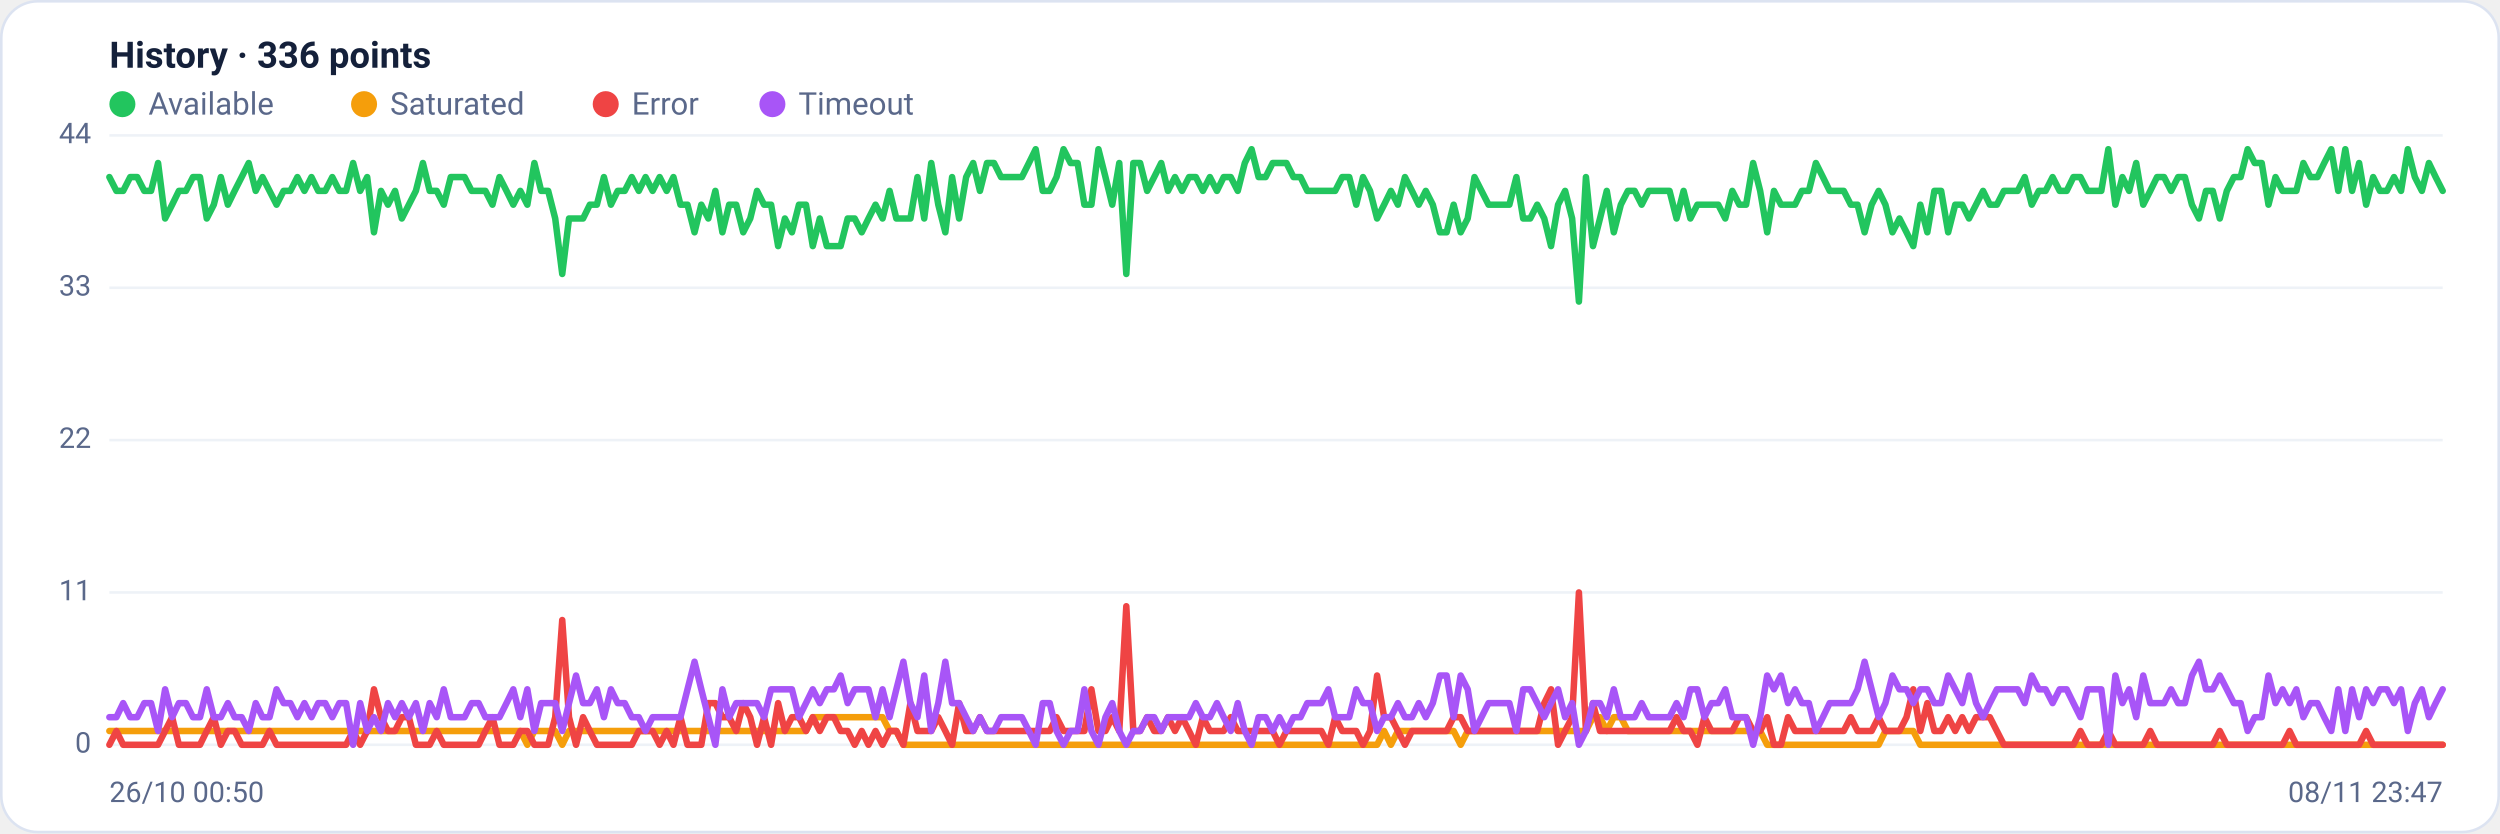
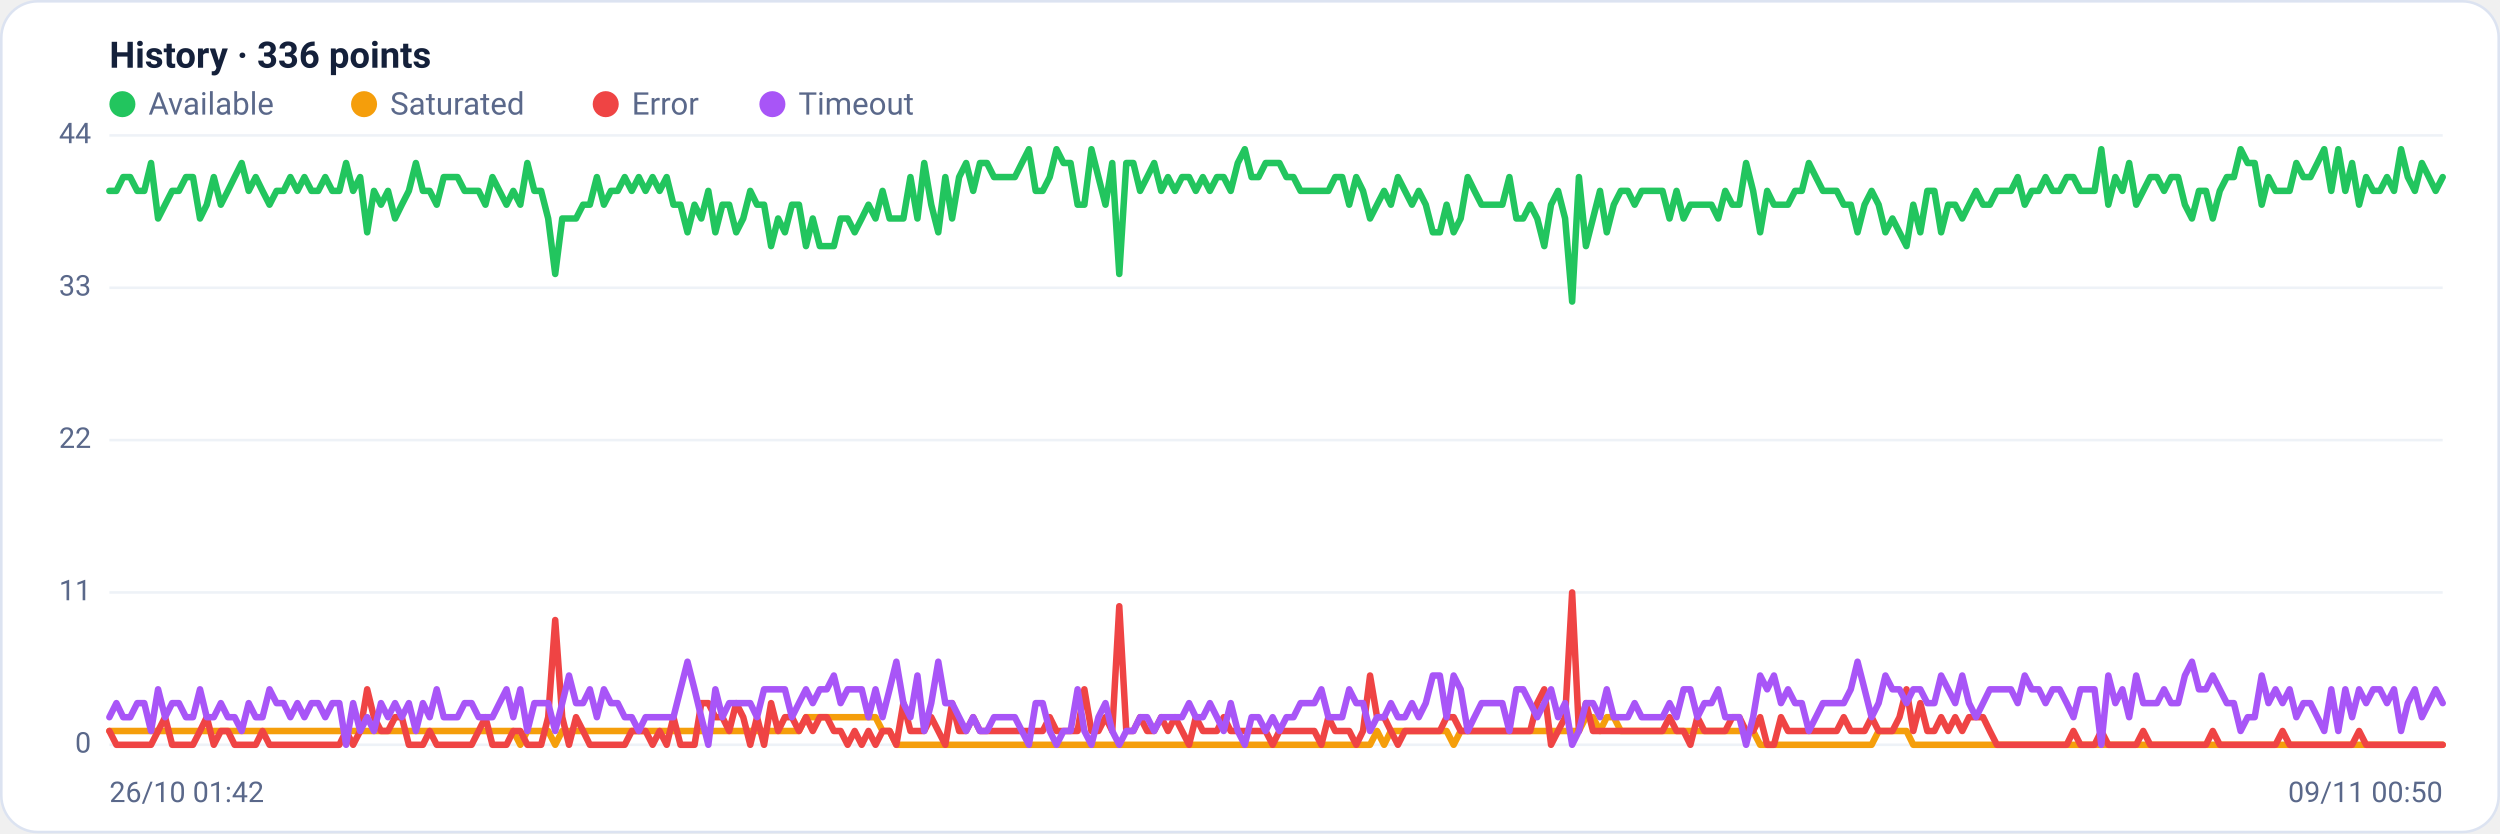
<svg xmlns="http://www.w3.org/2000/svg" viewBox="0 0 960 320" width="960" height="320" font-family="Segoe UI, system-ui, -apple-system, Roboto, Helvetica, Arial, sans-serif" role="img" aria-label="Availability history per region">
  <rect x="0.5" y="0.5" width="959" height="319" rx="14" fill="#ffffff" stroke="#dce3f1" />
  <text x="42" y="26" font-size="14" font-weight="600" fill="#14203a">History · 336 points</text>
  <circle cx="47" cy="40" r="5" fill="#22c55e" />
  <text x="57" y="44" font-size="12" fill="#5a688a">Available</text>
  <circle cx="139.8" cy="40" r="5" fill="#f59e0b" />
  <text x="149.8" y="44" font-size="12" fill="#5a688a">Saturated</text>
  <circle cx="232.6" cy="40" r="5" fill="#ef4444" />
  <text x="242.6" y="44" font-size="12" fill="#5a688a">Error</text>
  <circle cx="296.6" cy="40" r="5" fill="#a855f7" />
  <text x="306.6" y="44" font-size="12" fill="#5a688a">Timeout</text>
  <line x1="42" y1="286.0" x2="938" y2="286.0" stroke="#eef2f7" stroke-width="1" />
  <text x="35" y="289.0" text-anchor="end" font-size="11" fill="#5a688a">0</text>
  <line x1="42" y1="227.5" x2="938" y2="227.5" stroke="#eef2f7" stroke-width="1" />
  <text x="35" y="230.5" text-anchor="end" font-size="11" fill="#5a688a">11</text>
  <line x1="42" y1="169.0" x2="938" y2="169.0" stroke="#eef2f7" stroke-width="1" />
  <text x="35" y="172.0" text-anchor="end" font-size="11" fill="#5a688a">22</text>
  <line x1="42" y1="110.5" x2="938" y2="110.5" stroke="#eef2f7" stroke-width="1" />
  <text x="35" y="113.5" text-anchor="end" font-size="11" fill="#5a688a">33</text>
  <line x1="42" y1="52.0" x2="938" y2="52.0" stroke="#eef2f7" stroke-width="1" />
  <text x="35" y="55.0" text-anchor="end" font-size="11" fill="#5a688a">44</text>
-   <polyline fill="none" stroke="#22c55e" stroke-width="2.5" stroke-linejoin="round" stroke-linecap="round" points="42.0,68.0 44.7,73.3 47.3,73.3 50.0,68.0 52.7,68.0 55.4,73.3 58.0,73.3 60.7,62.6 63.4,83.9 66.1,78.6 68.7,73.3 71.4,73.3 74.1,68.0 76.8,68.0 79.4,83.9 82.1,78.6 84.8,68.0 87.5,78.6 90.1,73.3 92.8,68.0 95.5,62.6 98.2,73.3 100.8,68.0 103.5,73.3 106.2,78.6 108.9,73.3 111.5,73.3 114.2,68.0 116.9,73.3 119.6,68.0 122.2,73.3 124.9,73.3 127.6,68.0 130.3,73.3 132.9,73.3 135.6,62.6 138.3,73.3 141.0,68.0 143.6,89.2 146.3,73.3 149.0,78.6 151.7,73.3 154.3,83.9 157.0,78.6 159.7,73.3 162.4,62.6 165.0,73.3 167.7,73.3 170.4,78.6 173.1,68.0 175.7,68.0 178.4,68.0 181.1,73.3 183.8,73.3 186.4,73.3 189.1,78.6 191.8,68.0 194.5,73.3 197.1,78.6 199.8,73.3 202.5,78.6 205.2,62.6 207.8,73.3 210.5,73.3 213.2,83.9 215.9,105.2 218.5,83.9 221.2,83.9 223.9,83.9 226.5,78.6 229.2,78.6 231.9,68.0 234.6,78.6 237.2,73.3 239.9,73.3 242.6,68.0 245.3,73.3 247.9,68.0 250.6,73.3 253.3,68.0 256.0,73.3 258.6,68.0 261.3,78.6 264.0,78.6 266.7,89.2 269.3,78.6 272.0,83.9 274.7,73.3 277.4,89.2 280.0,78.6 282.7,78.6 285.4,89.2 288.1,83.9 290.7,73.3 293.4,78.6 296.1,78.6 298.8,94.5 301.4,83.9 304.1,89.2 306.8,78.6 309.5,78.6 312.1,94.5 314.8,83.9 317.5,94.5 320.2,94.5 322.8,94.5 325.5,83.9 328.2,83.9 330.9,89.2 333.5,83.9 336.2,78.6 338.9,83.9 341.6,73.3 344.2,83.9 346.9,83.9 349.6,83.9 352.3,68.0 354.9,83.9 357.6,62.6 360.3,78.6 363.0,89.2 365.6,68.0 368.3,83.9 371.0,68.0 373.7,62.6 376.3,73.3 379.0,62.6 381.7,62.6 384.4,68.0 387.0,68.0 389.7,68.0 392.4,68.0 395.1,62.6 397.7,57.3 400.4,73.3 403.1,73.3 405.7,68.0 408.4,57.3 411.1,62.6 413.8,62.6 416.4,78.6 419.1,78.6 421.8,57.3 424.5,68.0 427.1,78.6 429.8,62.6 432.5,105.2 435.2,62.6 437.8,62.6 440.5,73.3 443.2,68.0 445.9,62.6 448.5,73.3 451.2,68.0 453.9,73.3 456.6,68.0 459.2,68.0 461.9,73.3 464.6,68.0 467.3,73.3 469.9,68.0 472.6,68.0 475.3,73.3 478.0,62.6 480.6,57.3 483.3,68.0 486.0,68.0 488.7,62.6 491.3,62.6 494.0,62.6 496.7,68.0 499.4,68.0 502.0,73.3 504.7,73.3 507.4,73.3 510.1,73.3 512.7,73.3 515.4,68.0 518.1,68.0 520.8,78.6 523.4,68.0 526.1,73.3 528.8,83.9 531.5,78.6 534.1,73.3 536.8,78.6 539.5,68.0 542.2,73.3 544.8,78.6 547.5,73.3 550.2,78.6 552.9,89.2 555.5,89.2 558.2,78.6 560.9,89.2 563.6,83.9 566.2,68.0 568.9,73.3 571.6,78.6 574.3,78.6 576.9,78.6 579.6,78.6 582.3,68.0 584.9,83.9 587.6,83.9 590.3,78.6 593.0,83.9 595.6,94.5 598.3,78.6 601.0,73.3 603.7,83.9 606.3,115.8 609.0,68.0 611.7,94.5 614.4,83.9 617.0,73.3 619.7,89.2 622.4,78.6 625.1,73.3 627.7,73.3 630.4,78.6 633.1,73.3 635.8,73.3 638.4,73.3 641.1,73.3 643.8,83.9 646.5,73.3 649.1,83.9 651.8,78.6 654.5,78.6 657.2,78.6 659.8,78.6 662.5,83.9 665.2,73.3 667.9,78.6 670.5,78.6 673.2,62.6 675.9,73.3 678.6,89.2 681.2,73.3 683.9,78.6 686.6,78.6 689.3,78.6 691.9,73.3 694.6,73.3 697.3,62.6 700.0,68.0 702.6,73.3 705.3,73.3 708.0,73.3 710.7,78.6 713.3,78.6 716.0,89.2 718.7,78.6 721.4,73.3 724.0,78.6 726.7,89.2 729.4,83.9 732.1,89.2 734.7,94.5 737.4,78.6 740.1,89.2 742.8,73.3 745.4,73.3 748.1,89.2 750.8,78.6 753.5,78.6 756.1,83.9 758.8,78.6 761.5,73.3 764.1,78.6 766.8,78.6 769.5,73.3 772.2,73.3 774.8,73.3 777.5,68.0 780.2,78.6 782.9,73.3 785.5,73.3 788.2,68.0 790.9,73.3 793.6,73.3 796.2,68.0 798.9,68.0 801.6,73.3 804.3,73.3 806.9,73.3 809.6,57.3 812.3,78.6 815.0,68.0 817.6,73.3 820.3,62.6 823.0,78.6 825.7,73.3 828.3,68.0 831.0,68.0 833.7,73.3 836.4,68.0 839.0,68.0 841.7,78.6 844.4,83.9 847.1,73.3 849.7,73.3 852.4,83.9 855.1,73.3 857.8,68.0 860.4,68.0 863.1,57.3 865.8,62.6 868.5,62.6 871.1,78.6 873.8,68.0 876.5,73.3 879.2,73.3 881.8,73.3 884.5,62.6 887.2,68.0 889.9,68.0 892.5,62.6 895.2,57.3 897.9,73.3 900.6,57.3 903.2,73.3 905.9,62.6 908.6,78.6 911.3,68.0 913.9,73.3 916.6,73.3 919.3,68.0 922.0,73.3 924.6,57.3 927.3,68.0 930.0,73.3 932.7,62.6 935.3,68.0 938.0,73.3" />
-   <polyline fill="none" stroke="#f59e0b" stroke-width="2.5" stroke-linejoin="round" stroke-linecap="round" points="42.0,280.7 44.7,280.7 47.3,280.7 50.0,280.7 52.7,280.7 55.4,280.7 58.0,280.7 60.7,280.7 63.4,280.7 66.1,280.7 68.7,280.7 71.4,280.7 74.1,280.7 76.8,280.7 79.4,280.7 82.1,280.7 84.8,280.7 87.5,280.7 90.1,280.7 92.8,280.7 95.5,280.7 98.2,280.7 100.8,280.7 103.5,280.7 106.2,280.7 108.9,280.7 111.5,280.7 114.2,280.7 116.9,280.7 119.6,280.7 122.2,280.7 124.9,280.7 127.6,280.7 130.3,280.7 132.9,280.7 135.6,280.7 138.3,280.7 141.0,280.7 143.6,280.7 146.3,280.7 149.0,280.7 151.7,280.7 154.3,280.7 157.0,280.7 159.7,280.7 162.4,280.7 165.0,280.7 167.7,280.7 170.4,280.7 173.1,280.7 175.7,280.7 178.4,280.7 181.1,280.7 183.8,280.7 186.4,280.7 189.1,280.7 191.8,280.7 194.5,280.7 197.1,280.7 199.8,280.7 202.5,286.0 205.2,280.7 207.8,280.7 210.5,280.7 213.2,280.7 215.9,286.0 218.5,280.7 221.2,280.7 223.9,280.7 226.5,280.7 229.2,280.7 231.9,280.7 234.6,280.7 237.2,280.7 239.9,280.7 242.6,280.7 245.3,280.7 247.9,280.7 250.6,280.7 253.3,280.7 256.0,280.7 258.6,280.7 261.3,280.7 264.0,280.7 266.7,280.7 269.3,280.7 272.0,280.7 274.7,280.7 277.4,280.7 280.0,280.7 282.7,280.7 285.4,280.7 288.1,280.7 290.7,280.7 293.4,280.7 296.1,280.7 298.8,280.7 301.4,280.7 304.1,280.7 306.8,280.7 309.5,280.7 312.1,275.4 314.8,275.4 317.5,275.4 320.2,275.4 322.8,275.4 325.5,275.4 328.2,275.4 330.9,275.4 333.5,275.4 336.2,275.4 338.9,275.4 341.6,280.7 344.2,280.7 346.9,286.0 349.6,286.0 352.3,286.0 354.9,286.0 357.6,286.0 360.3,286.0 363.0,286.0 365.6,286.0 368.3,286.0 371.0,286.0 373.7,286.0 376.3,286.0 379.0,286.0 381.7,286.0 384.4,286.0 387.0,286.0 389.7,286.0 392.4,286.0 395.1,286.0 397.7,286.0 400.4,286.0 403.1,286.0 405.7,286.0 408.4,286.0 411.1,286.0 413.8,286.0 416.4,286.0 419.1,286.0 421.8,286.0 424.5,286.0 427.1,286.0 429.8,286.0 432.5,286.0 435.2,286.0 437.8,286.0 440.5,286.0 443.2,286.0 445.9,286.0 448.5,286.0 451.2,286.0 453.9,286.0 456.6,286.0 459.2,286.0 461.9,286.0 464.6,286.0 467.3,286.0 469.9,286.0 472.6,286.0 475.3,286.0 478.0,286.0 480.6,286.0 483.3,286.0 486.0,286.0 488.7,286.0 491.3,286.0 494.0,286.0 496.7,286.0 499.4,286.0 502.0,286.0 504.7,286.0 507.4,286.0 510.1,286.0 512.7,286.0 515.4,286.0 518.1,286.0 520.8,286.0 523.4,286.0 526.1,286.0 528.8,286.0 531.5,280.7 534.1,286.0 536.8,280.7 539.5,280.7 542.2,280.7 544.8,280.7 547.5,280.7 550.2,280.7 552.9,280.7 555.5,280.7 558.2,280.7 560.9,286.0 563.6,280.7 566.2,280.7 568.9,280.7 571.6,280.7 574.3,280.7 576.9,280.7 579.6,280.7 582.3,280.7 584.9,280.7 587.6,280.7 590.3,280.7 593.0,280.7 595.6,280.7 598.3,280.7 601.0,280.7 603.7,280.7 606.3,280.7 609.0,280.7 611.7,275.4 614.4,275.4 617.0,280.7 619.7,275.4 622.4,275.4 625.1,280.7 627.7,280.7 630.4,280.7 633.1,280.7 635.8,280.7 638.4,280.7 641.1,280.7 643.8,280.7 646.5,280.7 649.1,280.7 651.8,280.7 654.5,280.7 657.2,280.7 659.8,280.7 662.5,280.7 665.2,280.7 667.9,280.7 670.5,280.7 673.2,280.7 675.9,280.7 678.6,286.0 681.2,286.0 683.9,286.0 686.6,286.0 689.3,286.0 691.9,286.0 694.6,286.0 697.3,286.0 700.0,286.0 702.6,286.0 705.3,286.0 708.0,286.0 710.7,286.0 713.3,286.0 716.0,286.0 718.7,286.0 721.4,286.0 724.0,280.7 726.7,280.7 729.4,280.7 732.1,280.7 734.7,280.7 737.4,286.0 740.1,286.0 742.8,286.0 745.4,286.0 748.1,286.0 750.8,286.0 753.5,286.0 756.1,286.0 758.8,286.0 761.5,286.0 764.1,286.0 766.8,286.0 769.5,286.0 772.2,286.0 774.8,286.0 777.5,286.0 780.2,286.0 782.9,286.0 785.5,286.0 788.2,286.0 790.9,286.0 793.6,286.0 796.2,286.0 798.9,286.0 801.6,286.0 804.3,286.0 806.9,286.0 809.6,286.0 812.3,286.0 815.0,286.0 817.6,286.0 820.3,286.0 823.0,286.0 825.7,286.0 828.3,286.0 831.0,286.0 833.7,286.0 836.4,286.0 839.0,286.0 841.7,286.0 844.4,286.0 847.1,286.0 849.7,286.0 852.4,286.0 855.1,286.0 857.8,286.0 860.4,286.0 863.1,286.0 865.8,286.0 868.5,286.0 871.1,286.0 873.8,286.0 876.5,286.0 879.2,286.0 881.8,286.0 884.5,286.0 887.2,286.0 889.9,286.0 892.5,286.0 895.2,286.0 897.9,286.0 900.6,286.0 903.2,286.0 905.9,286.0 908.6,286.0 911.3,286.0 913.9,286.0 916.6,286.0 919.3,286.0 922.0,286.0 924.6,286.0 927.3,286.0 930.0,286.0 932.7,286.0 935.3,286.0 938.0,286.0" />
-   <polyline fill="none" stroke="#ef4444" stroke-width="2.5" stroke-linejoin="round" stroke-linecap="round" points="42.0,286.0 44.7,280.7 47.3,286.0 50.0,286.0 52.7,286.0 55.4,286.0 58.0,286.0 60.7,286.0 63.4,280.7 66.1,275.4 68.7,286.0 71.4,286.0 74.1,286.0 76.8,286.0 79.4,280.7 82.1,275.4 84.8,286.0 87.5,280.7 90.1,280.7 92.8,286.0 95.5,286.0 98.2,286.0 100.8,286.0 103.5,280.7 106.2,286.0 108.9,286.0 111.5,286.0 114.2,286.0 116.9,286.0 119.6,286.0 122.2,286.0 124.9,286.0 127.6,286.0 130.3,286.0 132.9,286.0 135.6,280.7 138.3,286.0 141.0,280.7 143.6,264.7 146.3,275.4 149.0,280.7 151.7,280.7 154.3,275.4 157.0,275.4 159.7,286.0 162.4,286.0 165.0,286.0 167.7,280.7 170.4,286.0 173.1,286.0 175.7,286.0 178.4,286.0 181.1,286.0 183.8,286.0 186.4,280.7 189.1,275.4 191.8,286.0 194.5,286.0 197.1,286.0 199.8,280.7 202.5,280.7 205.2,286.0 207.8,286.0 210.5,286.0 213.2,275.4 215.9,238.1 218.5,275.4 221.2,286.0 223.9,275.4 226.5,280.7 229.2,286.0 231.9,286.0 234.6,286.0 237.2,286.0 239.9,286.0 242.6,286.0 245.3,280.7 247.9,280.7 250.6,280.7 253.3,286.0 256.0,280.7 258.6,286.0 261.3,275.4 264.0,286.0 266.7,286.0 269.3,286.0 272.0,270.0 274.7,270.0 277.4,275.4 280.0,275.4 282.7,280.7 285.4,270.0 288.1,275.4 290.7,286.0 293.4,275.4 296.1,286.0 298.8,270.0 301.4,280.7 304.1,275.4 306.8,275.4 309.5,280.7 312.1,275.4 314.8,280.7 317.5,275.4 320.2,275.4 322.8,280.7 325.5,280.7 328.2,286.0 330.9,280.7 333.5,286.0 336.2,280.7 338.9,286.0 341.6,280.7 344.2,280.7 346.9,286.0 349.6,270.0 352.3,280.7 354.9,280.7 357.6,280.7 360.3,275.4 363.0,280.7 365.6,286.0 368.3,270.0 371.0,280.7 373.7,280.7 376.3,275.4 379.0,280.7 381.7,280.7 384.4,280.7 387.0,280.7 389.7,280.7 392.4,280.7 395.1,280.7 397.7,280.7 400.4,280.7 403.1,280.7 405.7,275.4 408.4,280.7 411.1,280.7 413.8,280.7 416.4,280.7 419.1,264.7 421.8,280.7 424.5,280.7 427.1,275.4 429.8,280.7 432.5,232.8 435.2,280.7 437.8,280.7 440.5,275.4 443.2,280.7 445.9,280.7 448.5,275.4 451.2,280.7 453.9,275.4 456.6,280.7 459.2,286.0 461.9,275.4 464.6,280.7 467.3,280.7 469.9,280.7 472.6,275.4 475.3,280.7 478.0,280.7 480.6,280.7 483.3,280.7 486.0,280.7 488.7,280.7 491.3,286.0 494.0,280.7 496.7,280.7 499.4,280.7 502.0,280.7 504.7,280.7 507.4,280.7 510.1,286.0 512.7,275.4 515.4,280.7 518.1,280.7 520.8,280.7 523.4,286.0 526.1,280.7 528.8,259.4 531.5,275.4 534.1,275.4 536.8,280.7 539.5,286.0 542.2,280.7 544.8,280.7 547.5,280.7 550.2,280.7 552.9,280.7 555.5,280.7 558.2,275.4 560.9,275.4 563.6,280.7 566.2,280.7 568.9,280.7 571.6,280.7 574.3,280.7 576.9,280.7 579.6,280.7 582.3,280.7 584.9,280.7 587.6,280.7 590.3,280.7 593.0,270.0 595.6,264.7 598.3,286.0 601.0,280.7 603.7,275.4 606.3,227.5 609.0,280.7 611.7,270.0 614.4,280.7 617.0,280.7 619.7,280.7 622.4,280.7 625.1,280.7 627.7,280.7 630.4,280.7 633.1,280.7 635.8,280.7 638.4,280.7 641.1,280.7 643.8,275.4 646.5,280.7 649.1,280.7 651.8,286.0 654.5,275.4 657.2,280.7 659.8,280.7 662.5,280.7 665.2,280.7 667.9,275.4 670.5,275.4 673.2,280.7 675.9,280.7 678.6,275.4 681.2,286.0 683.9,286.0 686.6,275.4 689.3,280.7 691.9,280.7 694.6,280.7 697.3,280.7 700.0,280.7 702.6,280.7 705.3,280.7 708.0,280.7 710.7,275.4 713.3,280.7 716.0,280.7 718.7,280.7 721.4,275.4 724.0,280.7 726.7,280.7 729.4,280.7 732.1,275.4 734.7,264.7 737.4,280.7 740.1,270.0 742.8,280.7 745.4,280.7 748.1,275.4 750.8,280.7 753.5,275.4 756.1,280.7 758.8,275.4 761.5,275.4 764.1,275.4 766.8,280.7 769.5,286.0 772.2,286.0 774.8,286.0 777.5,286.0 780.2,286.0 782.9,286.0 785.5,286.0 788.2,286.0 790.9,286.0 793.6,286.0 796.2,286.0 798.9,280.7 801.6,286.0 804.3,286.0 806.9,286.0 809.6,280.7 812.3,286.0 815.0,286.0 817.6,286.0 820.3,286.0 823.0,286.0 825.7,280.7 828.3,286.0 831.0,286.0 833.7,286.0 836.4,286.0 839.0,286.0 841.7,286.0 844.4,286.0 847.1,286.0 849.7,286.0 852.4,280.7 855.1,286.0 857.8,286.0 860.4,286.0 863.1,286.0 865.8,286.0 868.5,286.0 871.1,286.0 873.8,286.0 876.5,286.0 879.2,280.7 881.8,286.0 884.5,286.0 887.2,286.0 889.9,286.0 892.5,286.0 895.2,286.0 897.9,286.0 900.6,286.0 903.2,286.0 905.9,286.0 908.6,280.7 911.3,286.0 913.9,286.0 916.6,286.0 919.3,286.0 922.0,286.0 924.6,286.0 927.3,286.0 930.0,286.0 932.7,286.0 935.3,286.0 938.0,286.0" />
-   <polyline fill="none" stroke="#a855f7" stroke-width="2.5" stroke-linejoin="round" stroke-linecap="round" points="42.0,275.4 44.7,275.4 47.3,270.0 50.0,275.4 52.7,275.4 55.4,270.0 58.0,270.0 60.7,280.7 63.4,264.7 66.1,275.4 68.7,270.0 71.4,270.0 74.1,275.4 76.8,275.4 79.4,264.7 82.1,275.4 84.8,275.4 87.5,270.0 90.1,275.4 92.8,275.4 95.5,280.7 98.2,270.0 100.8,275.4 103.5,275.4 106.2,264.7 108.9,270.0 111.5,270.0 114.2,275.4 116.9,270.0 119.6,275.4 122.2,270.0 124.9,270.0 127.6,275.4 130.3,270.0 132.9,270.0 135.6,286.0 138.3,270.0 141.0,280.7 143.6,275.4 146.3,280.7 149.0,270.0 151.7,275.4 154.3,270.0 157.0,275.4 159.7,270.0 162.4,280.7 165.0,270.0 167.7,275.4 170.4,264.7 173.1,275.4 175.7,275.4 178.4,275.4 181.1,270.0 183.8,270.0 186.4,275.4 189.1,275.4 191.8,275.4 194.5,270.0 197.1,264.7 199.8,275.4 202.5,264.7 205.2,280.7 207.8,270.0 210.5,270.0 213.2,270.0 215.9,280.7 218.5,270.0 221.2,259.4 223.9,270.0 226.5,270.0 229.2,264.7 231.9,275.4 234.6,264.7 237.2,270.0 239.9,270.0 242.6,275.4 245.3,275.4 247.9,280.7 250.6,275.4 253.3,275.4 256.0,275.4 258.6,275.4 261.3,275.4 264.0,264.7 266.7,254.1 269.3,264.7 272.0,275.4 274.7,286.0 277.4,264.7 280.0,275.4 282.7,270.0 285.4,270.0 288.1,270.0 290.7,270.0 293.4,275.4 296.1,264.7 298.8,264.7 301.4,264.7 304.1,264.7 306.8,275.4 309.5,270.0 312.1,264.7 314.8,270.0 317.5,264.7 320.2,264.7 322.8,259.4 325.5,270.0 328.2,264.7 330.9,264.7 333.5,264.7 336.2,275.4 338.9,264.7 341.6,275.4 344.2,264.7 346.9,254.1 349.6,270.0 352.3,275.4 354.9,259.4 357.6,280.7 360.3,270.0 363.0,254.1 365.6,270.0 368.3,270.0 371.0,275.4 373.7,280.7 376.3,275.4 379.0,280.7 381.7,280.7 384.4,275.4 387.0,275.4 389.7,275.4 392.4,275.4 395.1,280.7 397.7,286.0 400.4,270.0 403.1,270.0 405.7,280.7 408.4,286.0 411.1,280.7 413.8,280.7 416.4,264.7 419.1,280.7 421.8,286.0 424.5,275.4 427.1,270.0 429.8,280.7 432.5,286.0 435.2,280.7 437.8,280.7 440.5,275.4 443.2,275.4 445.9,280.7 448.5,275.4 451.2,275.4 453.9,275.4 456.6,275.4 459.2,270.0 461.9,275.4 464.6,275.4 467.3,270.0 469.9,275.4 472.6,280.7 475.3,270.0 478.0,280.7 480.6,286.0 483.3,275.4 486.0,275.4 488.7,280.7 491.3,275.4 494.0,280.7 496.7,275.4 499.4,275.4 502.0,270.0 504.7,270.0 507.4,270.0 510.1,264.7 512.7,275.4 515.4,275.4 518.1,275.4 520.8,264.7 523.4,270.0 526.1,270.0 528.8,280.7 531.5,275.4 534.1,275.4 536.8,270.0 539.5,275.4 542.2,275.4 544.8,270.0 547.5,275.4 550.2,270.0 552.9,259.4 555.5,259.4 558.2,275.4 560.9,259.4 563.6,264.7 566.2,280.7 568.9,275.4 571.6,270.0 574.3,270.0 576.9,270.0 579.6,270.0 582.3,280.7 584.9,264.7 587.6,264.7 590.3,270.0 593.0,275.4 595.6,270.0 598.3,264.7 601.0,275.4 603.7,270.0 606.3,286.0 609.0,280.7 611.7,270.0 614.4,270.0 617.0,275.4 619.7,264.7 622.4,275.4 625.1,275.4 627.7,275.4 630.4,270.0 633.1,275.4 635.8,275.4 638.4,275.4 641.1,275.4 643.8,270.0 646.5,275.4 649.1,264.7 651.8,264.7 654.5,275.4 657.2,270.0 659.8,270.0 662.5,264.7 665.2,275.4 667.9,275.4 670.5,275.4 673.2,286.0 675.9,275.4 678.6,259.4 681.2,264.7 683.9,259.4 686.6,270.0 689.3,264.7 691.9,270.0 694.6,270.0 697.3,280.7 700.0,275.4 702.6,270.0 705.3,270.0 708.0,270.0 710.7,270.0 713.3,264.7 716.0,254.1 718.7,264.7 721.4,275.4 724.0,270.0 726.7,259.4 729.4,264.7 732.1,264.7 734.7,270.0 737.4,264.7 740.1,264.7 742.8,270.0 745.4,270.0 748.1,259.4 750.8,264.7 753.5,270.0 756.1,259.4 758.8,270.0 761.5,275.4 764.1,270.0 766.8,264.7 769.5,264.7 772.2,264.7 774.8,264.7 777.5,270.0 780.2,259.4 782.9,264.7 785.5,264.7 788.2,270.0 790.9,264.7 793.6,264.7 796.2,270.0 798.9,275.4 801.6,264.7 804.3,264.7 806.9,264.7 809.6,286.0 812.3,259.4 815.0,270.0 817.6,264.7 820.3,275.4 823.0,259.4 825.7,270.0 828.3,270.0 831.0,270.0 833.7,264.7 836.4,270.0 839.0,270.0 841.7,259.4 844.4,254.1 847.1,264.7 849.7,264.7 852.4,259.4 855.1,264.7 857.8,270.0 860.4,270.0 863.1,280.7 865.8,275.4 868.5,275.4 871.1,259.4 873.8,270.0 876.5,264.7 879.2,270.0 881.8,264.7 884.5,275.4 887.2,270.0 889.9,270.0 892.5,275.4 895.2,280.7 897.9,264.7 900.6,280.7 903.2,264.7 905.9,275.4 908.6,264.7 911.3,270.0 913.9,264.7 916.6,264.7 919.3,270.0 922.0,264.7 924.6,280.7 927.3,270.0 930.0,264.7 932.7,275.4 935.3,270.0 938.0,264.7" />
-   <text x="42" y="308" font-size="11" fill="#5a688a">26/10 00:50</text>
-   <text x="938" y="308" text-anchor="end" font-size="11" fill="#5a688a">08/11 23:47</text>
+   <polyline fill="none" stroke="#22c55e" stroke-width="2.5" stroke-linejoin="round" stroke-linecap="round" points="42.0,73.3 44.7,73.3 47.3,68.0 50.0,68.0 52.7,73.3 55.4,73.3 58.0,62.6 60.7,83.9 63.4,78.6 66.1,73.3 68.7,73.3 71.4,68.0 74.1,68.0 76.8,83.9 79.4,78.6 82.1,68.0 84.8,78.6 87.5,73.3 90.1,68.0 92.8,62.6 95.5,73.3 98.2,68.0 100.8,73.3 103.5,78.6 106.2,73.3 108.9,73.3 111.5,68.0 114.2,73.3 116.9,68.0 119.6,73.3 122.2,73.3 124.9,68.0 127.6,73.3 130.3,73.3 132.9,62.6 135.6,73.3 138.3,68.0 141.0,89.2 143.6,73.3 146.3,78.6 149.0,73.3 151.7,83.9 154.3,78.6 157.0,73.3 159.7,62.6 162.4,73.3 165.0,73.3 167.7,78.6 170.4,68.0 173.1,68.0 175.7,68.0 178.4,73.3 181.1,73.3 183.8,73.3 186.4,78.6 189.1,68.0 191.8,73.3 194.5,78.6 197.1,73.3 199.8,78.6 202.5,62.6 205.2,73.3 207.8,73.3 210.5,83.9 213.2,105.2 215.9,83.9 218.5,83.9 221.2,83.9 223.9,78.6 226.5,78.6 229.2,68.0 231.9,78.6 234.6,73.3 237.2,73.3 239.9,68.0 242.6,73.3 245.3,68.0 247.9,73.3 250.6,68.0 253.3,73.3 256.0,68.0 258.6,78.6 261.3,78.6 264.0,89.2 266.7,78.6 269.3,83.9 272.0,73.3 274.7,89.2 277.4,78.6 280.0,78.6 282.7,89.2 285.4,83.9 288.1,73.3 290.7,78.6 293.4,78.6 296.1,94.5 298.8,83.9 301.4,89.2 304.1,78.6 306.8,78.6 309.5,94.5 312.1,83.9 314.8,94.5 317.5,94.5 320.2,94.5 322.8,83.9 325.5,83.9 328.2,89.2 330.9,83.9 333.5,78.6 336.2,83.9 338.9,73.3 341.6,83.9 344.2,83.9 346.9,83.9 349.6,68.0 352.3,83.9 354.9,62.6 357.6,78.6 360.3,89.2 363.0,68.0 365.6,83.9 368.3,68.0 371.0,62.6 373.7,73.3 376.3,62.6 379.0,62.6 381.7,68.0 384.4,68.0 387.0,68.0 389.7,68.0 392.4,62.6 395.1,57.3 397.7,73.3 400.4,73.3 403.1,68.0 405.7,57.3 408.4,62.6 411.1,62.6 413.8,78.6 416.4,78.6 419.1,57.3 421.8,68.0 424.5,78.6 427.1,62.6 429.8,105.2 432.5,62.6 435.2,62.6 437.8,73.3 440.5,68.0 443.2,62.6 445.9,73.3 448.5,68.0 451.2,73.3 453.9,68.0 456.6,68.0 459.2,73.3 461.9,68.0 464.6,73.3 467.3,68.0 469.9,68.0 472.6,73.3 475.3,62.6 478.0,57.3 480.6,68.0 483.3,68.0 486.0,62.6 488.7,62.6 491.3,62.6 494.0,68.0 496.7,68.0 499.4,73.3 502.0,73.3 504.7,73.3 507.4,73.3 510.1,73.3 512.7,68.0 515.4,68.0 518.1,78.6 520.8,68.0 523.4,73.3 526.1,83.9 528.8,78.6 531.5,73.3 534.1,78.6 536.8,68.0 539.5,73.3 542.2,78.6 544.8,73.3 547.5,78.6 550.2,89.2 552.9,89.2 555.5,78.6 558.2,89.2 560.9,83.9 563.6,68.0 566.2,73.3 568.9,78.6 571.6,78.6 574.3,78.6 576.9,78.6 579.6,68.0 582.3,83.9 584.9,83.9 587.6,78.6 590.3,83.9 593.0,94.5 595.6,78.6 598.3,73.3 601.0,83.9 603.7,115.8 606.3,68.0 609.0,94.5 611.7,83.9 614.4,73.3 617.0,89.2 619.7,78.6 622.4,73.3 625.1,73.3 627.7,78.6 630.4,73.3 633.1,73.3 635.8,73.3 638.4,73.3 641.1,83.9 643.8,73.3 646.5,83.9 649.1,78.6 651.8,78.6 654.5,78.6 657.2,78.6 659.8,83.9 662.5,73.3 665.2,78.6 667.9,78.6 670.5,62.6 673.2,73.3 675.9,89.2 678.6,73.3 681.2,78.6 683.9,78.6 686.6,78.6 689.3,73.3 691.9,73.3 694.6,62.6 697.3,68.0 700.0,73.3 702.6,73.3 705.3,73.3 708.0,78.6 710.7,78.6 713.3,89.2 716.0,78.6 718.7,73.3 721.4,78.6 724.0,89.2 726.7,83.9 729.4,89.2 732.1,94.5 734.7,78.6 737.4,89.2 740.1,73.3 742.8,73.3 745.4,89.2 748.1,78.6 750.8,78.6 753.5,83.9 756.1,78.6 758.8,73.3 761.5,78.6 764.1,78.6 766.8,73.3 769.5,73.3 772.2,73.3 774.8,68.0 777.5,78.6 780.2,73.3 782.9,73.3 785.5,68.0 788.2,73.3 790.9,73.3 793.6,68.0 796.2,68.0 798.9,73.3 801.6,73.3 804.3,73.3 806.9,57.3 809.6,78.6 812.3,68.0 815.0,73.3 817.6,62.6 820.3,78.6 823.0,73.3 825.7,68.0 828.3,68.0 831.0,73.3 833.7,68.0 836.4,68.0 839.0,78.6 841.7,83.9 844.4,73.3 847.1,73.3 849.7,83.9 852.4,73.3 855.1,68.0 857.8,68.0 860.4,57.3 863.1,62.6 865.8,62.6 868.5,78.6 871.1,68.0 873.8,73.3 876.5,73.3 879.2,73.3 881.8,62.6 884.5,68.0 887.2,68.0 889.9,62.6 892.5,57.3 895.2,73.3 897.9,57.3 900.6,73.3 903.2,62.6 905.9,78.6 908.6,68.0 911.3,73.3 913.9,73.3 916.6,68.0 919.3,73.3 922.0,57.3 924.6,68.0 927.3,73.3 930.0,62.6 932.7,68.0 935.3,73.3 938.0,68.0" />
+   <polyline fill="none" stroke="#f59e0b" stroke-width="2.5" stroke-linejoin="round" stroke-linecap="round" points="42.0,280.7 44.7,280.7 47.3,280.7 50.0,280.7 52.7,280.7 55.4,280.7 58.0,280.7 60.7,280.7 63.4,280.7 66.1,280.7 68.7,280.7 71.4,280.7 74.1,280.7 76.8,280.7 79.4,280.7 82.1,280.7 84.8,280.7 87.5,280.7 90.1,280.7 92.8,280.7 95.5,280.7 98.2,280.7 100.8,280.7 103.5,280.7 106.2,280.7 108.9,280.7 111.5,280.7 114.2,280.7 116.9,280.7 119.6,280.7 122.2,280.7 124.9,280.7 127.6,280.7 130.3,280.7 132.9,280.7 135.6,280.7 138.3,280.7 141.0,280.7 143.6,280.7 146.3,280.7 149.0,280.7 151.7,280.7 154.3,280.7 157.0,280.7 159.7,280.7 162.4,280.7 165.0,280.7 167.7,280.7 170.4,280.7 173.1,280.7 175.7,280.7 178.4,280.7 181.1,280.7 183.8,280.7 186.4,280.7 189.1,280.7 191.8,280.7 194.5,280.7 197.1,280.7 199.8,286.0 202.5,280.7 205.2,280.7 207.8,280.7 210.5,280.7 213.2,286.0 215.9,280.7 218.5,280.7 221.2,280.7 223.9,280.7 226.5,280.7 229.2,280.7 231.9,280.7 234.6,280.7 237.2,280.7 239.9,280.7 242.6,280.7 245.3,280.7 247.9,280.7 250.6,280.7 253.3,280.7 256.0,280.7 258.6,280.7 261.3,280.7 264.0,280.7 266.7,280.7 269.3,280.7 272.0,280.7 274.7,280.7 277.4,280.7 280.0,280.7 282.7,280.7 285.4,280.7 288.1,280.7 290.7,280.7 293.4,280.7 296.1,280.7 298.8,280.7 301.4,280.7 304.1,280.7 306.8,280.7 309.5,275.4 312.1,275.4 314.8,275.4 317.5,275.4 320.2,275.4 322.8,275.4 325.5,275.4 328.2,275.4 330.9,275.4 333.5,275.4 336.2,275.4 338.9,280.7 341.6,280.7 344.2,286.0 346.9,286.0 349.6,286.0 352.3,286.0 354.9,286.0 357.6,286.0 360.3,286.0 363.0,286.0 365.6,286.0 368.3,286.0 371.0,286.0 373.7,286.0 376.3,286.0 379.0,286.0 381.7,286.0 384.4,286.0 387.0,286.0 389.7,286.0 392.4,286.0 395.1,286.0 397.7,286.0 400.4,286.0 403.1,286.0 405.7,286.0 408.4,286.0 411.1,286.0 413.8,286.0 416.4,286.0 419.1,286.0 421.8,286.0 424.5,286.0 427.1,286.0 429.8,286.0 432.5,286.0 435.2,286.0 437.8,286.0 440.5,286.0 443.2,286.0 445.9,286.0 448.5,286.0 451.2,286.0 453.9,286.0 456.6,286.0 459.2,286.0 461.9,286.0 464.6,286.0 467.3,286.0 469.9,286.0 472.6,286.0 475.3,286.0 478.0,286.0 480.6,286.0 483.3,286.0 486.0,286.0 488.7,286.0 491.3,286.0 494.0,286.0 496.7,286.0 499.4,286.0 502.0,286.0 504.7,286.0 507.4,286.0 510.1,286.0 512.7,286.0 515.4,286.0 518.1,286.0 520.8,286.0 523.4,286.0 526.1,286.0 528.8,280.7 531.5,286.0 534.1,280.7 536.8,280.7 539.5,280.7 542.2,280.7 544.8,280.7 547.5,280.7 550.2,280.7 552.9,280.7 555.5,280.7 558.2,286.0 560.9,280.7 563.6,280.7 566.2,280.7 568.9,280.7 571.6,280.7 574.3,280.7 576.9,280.7 579.6,280.7 582.3,280.7 584.9,280.7 587.6,280.7 590.3,280.7 593.0,280.7 595.6,280.7 598.3,280.7 601.0,280.7 603.7,280.7 606.3,280.7 609.0,275.4 611.7,275.4 614.4,280.7 617.0,275.4 619.7,275.4 622.4,280.7 625.1,280.7 627.7,280.7 630.4,280.7 633.1,280.7 635.8,280.7 638.4,280.7 641.1,280.7 643.8,280.7 646.5,280.7 649.1,280.7 651.8,280.7 654.5,280.7 657.2,280.7 659.8,280.7 662.5,280.7 665.2,280.7 667.9,280.7 670.5,280.7 673.2,280.7 675.9,286.0 678.6,286.0 681.2,286.0 683.9,286.0 686.6,286.0 689.3,286.0 691.9,286.0 694.6,286.0 697.3,286.0 700.0,286.0 702.6,286.0 705.3,286.0 708.0,286.0 710.7,286.0 713.3,286.0 716.0,286.0 718.7,286.0 721.4,280.7 724.0,280.7 726.7,280.7 729.4,280.7 732.1,280.7 734.7,286.0 737.4,286.0 740.1,286.0 742.8,286.0 745.4,286.0 748.1,286.0 750.8,286.0 753.5,286.0 756.1,286.0 758.8,286.0 761.5,286.0 764.1,286.0 766.8,286.0 769.5,286.0 772.2,286.0 774.8,286.0 777.5,286.0 780.2,286.0 782.9,286.0 785.5,286.0 788.2,286.0 790.9,286.0 793.6,286.0 796.2,286.0 798.9,286.0 801.6,286.0 804.3,286.0 806.9,286.0 809.6,286.0 812.3,286.0 815.0,286.0 817.6,286.0 820.3,286.0 823.0,286.0 825.7,286.0 828.3,286.0 831.0,286.0 833.7,286.0 836.4,286.0 839.0,286.0 841.7,286.0 844.4,286.0 847.1,286.0 849.7,286.0 852.4,286.0 855.1,286.0 857.8,286.0 860.4,286.0 863.1,286.0 865.8,286.0 868.5,286.0 871.1,286.0 873.8,286.0 876.5,286.0 879.2,286.0 881.8,286.0 884.5,286.0 887.2,286.0 889.9,286.0 892.5,286.0 895.2,286.0 897.9,286.0 900.6,286.0 903.2,286.0 905.9,286.0 908.6,286.0 911.3,286.0 913.9,286.0 916.6,286.0 919.3,286.0 922.0,286.0 924.6,286.0 927.3,286.0 930.0,286.0 932.7,286.0 935.3,286.0 938.0,286.0" />
+   <polyline fill="none" stroke="#ef4444" stroke-width="2.5" stroke-linejoin="round" stroke-linecap="round" points="42.0,280.7 44.7,286.0 47.3,286.0 50.0,286.0 52.7,286.0 55.4,286.0 58.0,286.0 60.7,280.7 63.4,275.4 66.1,286.0 68.7,286.0 71.4,286.0 74.1,286.0 76.8,280.7 79.4,275.4 82.1,286.0 84.8,280.7 87.5,280.7 90.1,286.0 92.8,286.0 95.5,286.0 98.2,286.0 100.8,280.7 103.5,286.0 106.2,286.0 108.9,286.0 111.5,286.0 114.2,286.0 116.9,286.0 119.6,286.0 122.2,286.0 124.9,286.0 127.6,286.0 130.3,286.0 132.9,280.7 135.6,286.0 138.3,280.7 141.0,264.7 143.6,275.4 146.3,280.7 149.0,280.7 151.7,275.4 154.3,275.4 157.0,286.0 159.7,286.0 162.4,286.0 165.0,280.7 167.7,286.0 170.4,286.0 173.1,286.0 175.7,286.0 178.4,286.0 181.1,286.0 183.8,280.7 186.4,275.4 189.1,286.0 191.8,286.0 194.5,286.0 197.1,280.7 199.8,280.7 202.5,286.0 205.2,286.0 207.8,286.0 210.5,275.4 213.2,238.1 215.9,275.4 218.5,286.0 221.2,275.4 223.9,280.7 226.5,286.0 229.2,286.0 231.9,286.0 234.6,286.0 237.2,286.0 239.9,286.0 242.6,280.7 245.3,280.7 247.9,280.7 250.6,286.0 253.3,280.7 256.0,286.0 258.6,275.4 261.3,286.0 264.0,286.0 266.7,286.0 269.3,270.0 272.0,270.0 274.7,275.4 277.4,275.4 280.0,280.7 282.7,270.0 285.4,275.4 288.1,286.0 290.7,275.4 293.4,286.0 296.1,270.0 298.8,280.7 301.4,275.4 304.1,275.4 306.8,280.7 309.5,275.4 312.1,280.7 314.8,275.4 317.5,275.4 320.2,280.7 322.8,280.7 325.5,286.0 328.2,280.7 330.9,286.0 333.5,280.7 336.2,286.0 338.9,280.7 341.6,280.7 344.2,286.0 346.9,270.0 349.6,280.7 352.3,280.7 354.9,280.7 357.6,275.4 360.3,280.7 363.0,286.0 365.6,270.0 368.3,280.7 371.0,280.7 373.7,275.4 376.3,280.7 379.0,280.7 381.7,280.7 384.4,280.7 387.0,280.7 389.7,280.7 392.4,280.7 395.1,280.7 397.7,280.7 400.4,280.7 403.1,275.4 405.7,280.7 408.4,280.7 411.1,280.7 413.8,280.7 416.4,264.7 419.1,280.7 421.8,280.7 424.5,275.4 427.1,280.7 429.8,232.8 432.5,280.7 435.2,280.7 437.8,275.4 440.5,280.7 443.2,280.7 445.9,275.4 448.5,280.7 451.2,275.4 453.9,280.7 456.6,286.0 459.2,275.4 461.9,280.7 464.6,280.7 467.3,280.7 469.9,275.4 472.6,280.7 475.3,280.7 478.0,280.7 480.6,280.7 483.3,280.7 486.0,280.7 488.7,286.0 491.3,280.7 494.0,280.7 496.7,280.7 499.4,280.7 502.0,280.7 504.7,280.7 507.4,286.0 510.1,275.4 512.7,280.7 515.4,280.7 518.1,280.7 520.8,286.0 523.4,280.7 526.1,259.4 528.8,275.4 531.5,275.4 534.1,280.7 536.8,286.0 539.5,280.7 542.2,280.7 544.8,280.7 547.5,280.7 550.2,280.7 552.9,280.7 555.5,275.4 558.2,275.4 560.9,280.7 563.6,280.7 566.2,280.7 568.9,280.7 571.6,280.7 574.3,280.7 576.9,280.7 579.6,280.7 582.3,280.7 584.9,280.7 587.6,280.7 590.3,270.0 593.0,264.7 595.6,286.0 598.3,280.7 601.0,275.4 603.7,227.5 606.3,280.7 609.0,270.0 611.7,280.7 614.4,280.7 617.0,280.7 619.7,280.7 622.4,280.7 625.1,280.7 627.7,280.7 630.4,280.7 633.1,280.7 635.8,280.7 638.4,280.7 641.1,275.4 643.8,280.7 646.5,280.7 649.1,286.0 651.8,275.4 654.5,280.7 657.2,280.7 659.8,280.7 662.5,280.7 665.2,275.4 667.9,275.4 670.5,280.7 673.2,280.7 675.9,275.4 678.6,286.0 681.2,286.0 683.9,275.4 686.6,280.7 689.3,280.7 691.9,280.7 694.6,280.7 697.3,280.7 700.0,280.7 702.6,280.7 705.3,280.7 708.0,275.4 710.7,280.7 713.3,280.7 716.0,280.7 718.7,275.4 721.4,280.7 724.0,280.7 726.7,280.7 729.4,275.4 732.1,264.7 734.7,280.7 737.4,270.0 740.1,280.7 742.8,280.7 745.4,275.4 748.1,280.7 750.8,275.4 753.5,280.7 756.1,275.4 758.8,275.4 761.5,275.4 764.1,280.7 766.8,286.0 769.5,286.0 772.2,286.0 774.8,286.0 777.5,286.0 780.2,286.0 782.9,286.0 785.5,286.0 788.2,286.0 790.9,286.0 793.6,286.0 796.2,280.7 798.9,286.0 801.6,286.0 804.3,286.0 806.9,280.7 809.6,286.0 812.3,286.0 815.0,286.0 817.6,286.0 820.3,286.0 823.0,280.7 825.7,286.0 828.3,286.0 831.0,286.0 833.7,286.0 836.4,286.0 839.0,286.0 841.7,286.0 844.4,286.0 847.1,286.0 849.7,280.7 852.4,286.0 855.1,286.0 857.8,286.0 860.4,286.0 863.1,286.0 865.8,286.0 868.5,286.0 871.1,286.0 873.8,286.0 876.5,280.7 879.2,286.0 881.8,286.0 884.5,286.0 887.2,286.0 889.9,286.0 892.5,286.0 895.2,286.0 897.9,286.0 900.6,286.0 903.2,286.0 905.9,280.7 908.6,286.0 911.3,286.0 913.9,286.0 916.6,286.0 919.3,286.0 922.0,286.0 924.6,286.0 927.3,286.0 930.0,286.0 932.7,286.0 935.3,286.0 938.0,286.0" />
+   <polyline fill="none" stroke="#a855f7" stroke-width="2.5" stroke-linejoin="round" stroke-linecap="round" points="42.0,275.4 44.7,270.0 47.3,275.4 50.0,275.4 52.7,270.0 55.4,270.0 58.0,280.7 60.7,264.7 63.4,275.4 66.1,270.0 68.7,270.0 71.4,275.4 74.1,275.4 76.8,264.7 79.4,275.4 82.1,275.4 84.8,270.0 87.5,275.4 90.1,275.4 92.8,280.7 95.5,270.0 98.2,275.4 100.8,275.4 103.5,264.7 106.2,270.0 108.9,270.0 111.5,275.4 114.2,270.0 116.9,275.4 119.6,270.0 122.2,270.0 124.9,275.4 127.6,270.0 130.3,270.0 132.9,286.0 135.6,270.0 138.3,280.7 141.0,275.4 143.6,280.7 146.3,270.0 149.0,275.4 151.7,270.0 154.3,275.4 157.0,270.0 159.7,280.7 162.4,270.0 165.0,275.4 167.7,264.7 170.4,275.4 173.1,275.4 175.7,275.4 178.4,270.0 181.1,270.0 183.8,275.4 186.4,275.4 189.1,275.4 191.8,270.0 194.5,264.7 197.1,275.4 199.8,264.7 202.5,280.7 205.2,270.0 207.8,270.0 210.5,270.0 213.2,280.7 215.9,270.0 218.5,259.4 221.2,270.0 223.9,270.0 226.5,264.7 229.2,275.4 231.9,264.7 234.6,270.0 237.2,270.0 239.9,275.4 242.6,275.4 245.3,280.7 247.9,275.4 250.6,275.4 253.3,275.4 256.0,275.4 258.6,275.4 261.3,264.7 264.0,254.1 266.7,264.7 269.3,275.4 272.0,286.0 274.7,264.7 277.4,275.4 280.0,270.0 282.7,270.0 285.4,270.0 288.1,270.0 290.7,275.4 293.4,264.7 296.1,264.7 298.8,264.7 301.4,264.7 304.1,275.4 306.8,270.0 309.5,264.7 312.1,270.0 314.8,264.7 317.5,264.7 320.2,259.4 322.8,270.0 325.5,264.7 328.2,264.7 330.9,264.7 333.5,275.4 336.2,264.7 338.9,275.4 341.6,264.7 344.2,254.1 346.9,270.0 349.6,275.4 352.3,259.4 354.9,280.7 357.6,270.0 360.3,254.1 363.0,270.0 365.6,270.0 368.3,275.4 371.0,280.7 373.7,275.4 376.3,280.7 379.0,280.7 381.7,275.4 384.4,275.4 387.0,275.4 389.7,275.4 392.4,280.7 395.1,286.0 397.7,270.0 400.4,270.0 403.1,280.7 405.7,286.0 408.4,280.7 411.1,280.7 413.8,264.7 416.4,280.7 419.1,286.0 421.8,275.4 424.5,270.0 427.1,280.7 429.8,286.0 432.5,280.7 435.2,280.7 437.8,275.4 440.5,275.4 443.2,280.7 445.9,275.4 448.5,275.4 451.2,275.4 453.9,275.4 456.6,270.0 459.2,275.4 461.9,275.4 464.6,270.0 467.3,275.4 469.9,280.7 472.6,270.0 475.3,280.7 478.0,286.0 480.6,275.4 483.3,275.4 486.0,280.7 488.7,275.4 491.3,280.7 494.0,275.4 496.7,275.4 499.4,270.0 502.0,270.0 504.7,270.0 507.4,264.7 510.1,275.4 512.7,275.4 515.4,275.4 518.1,264.7 520.8,270.0 523.4,270.0 526.1,280.7 528.8,275.4 531.5,275.4 534.1,270.0 536.8,275.4 539.5,275.4 542.2,270.0 544.8,275.4 547.5,270.0 550.2,259.4 552.9,259.4 555.5,275.4 558.2,259.4 560.9,264.7 563.6,280.7 566.2,275.4 568.9,270.0 571.6,270.0 574.3,270.0 576.9,270.0 579.6,280.7 582.3,264.7 584.9,264.7 587.6,270.0 590.3,275.4 593.0,270.0 595.6,264.7 598.3,275.4 601.0,270.0 603.7,286.0 606.3,280.7 609.0,270.0 611.7,270.0 614.4,275.4 617.0,264.7 619.7,275.4 622.4,275.4 625.1,275.4 627.7,270.0 630.4,275.4 633.1,275.4 635.8,275.4 638.4,275.4 641.1,270.0 643.8,275.4 646.5,264.7 649.1,264.7 651.8,275.4 654.5,270.0 657.2,270.0 659.8,264.7 662.5,275.4 665.2,275.4 667.9,275.4 670.5,286.0 673.2,275.4 675.9,259.4 678.6,264.7 681.2,259.4 683.9,270.0 686.6,264.7 689.3,270.0 691.9,270.0 694.6,280.7 697.3,275.4 700.0,270.0 702.6,270.0 705.3,270.0 708.0,270.0 710.7,264.7 713.3,254.1 716.0,264.7 718.7,275.4 721.4,270.0 724.0,259.4 726.7,264.7 729.4,264.7 732.1,270.0 734.7,264.7 737.4,264.7 740.1,270.0 742.8,270.0 745.4,259.4 748.1,264.7 750.8,270.0 753.5,259.4 756.1,270.0 758.8,275.4 761.5,270.0 764.1,264.7 766.8,264.7 769.5,264.7 772.2,264.7 774.8,270.0 777.5,259.4 780.2,264.7 782.9,264.7 785.5,270.0 788.2,264.7 790.9,264.7 793.6,270.0 796.2,275.4 798.9,264.7 801.6,264.7 804.3,264.7 806.9,286.0 809.6,259.4 812.3,270.0 815.0,264.7 817.6,275.4 820.3,259.4 823.0,270.0 825.7,270.0 828.3,270.0 831.0,264.7 833.7,270.0 836.4,270.0 839.0,259.4 841.7,254.1 844.4,264.7 847.1,264.7 849.7,259.4 852.4,264.7 855.1,270.0 857.8,270.0 860.4,280.7 863.1,275.4 865.8,275.4 868.5,259.4 871.1,270.0 873.8,264.7 876.5,270.0 879.2,264.7 881.8,275.4 884.5,270.0 887.2,270.0 889.9,275.4 892.5,280.7 895.2,264.7 897.9,280.7 900.6,264.7 903.2,275.4 905.9,264.7 908.6,270.0 911.3,264.7 913.9,264.7 916.6,270.0 919.3,264.7 922.0,280.7 924.6,270.0 927.3,264.7 930.0,275.4 932.7,270.0 935.3,264.7 938.0,270.0" />
+   <text x="42" y="308" font-size="11" fill="#5a688a">26/10 01:42</text>
+   <text x="938" y="308" text-anchor="end" font-size="11" fill="#5a688a">09/11 00:50</text>
</svg>
